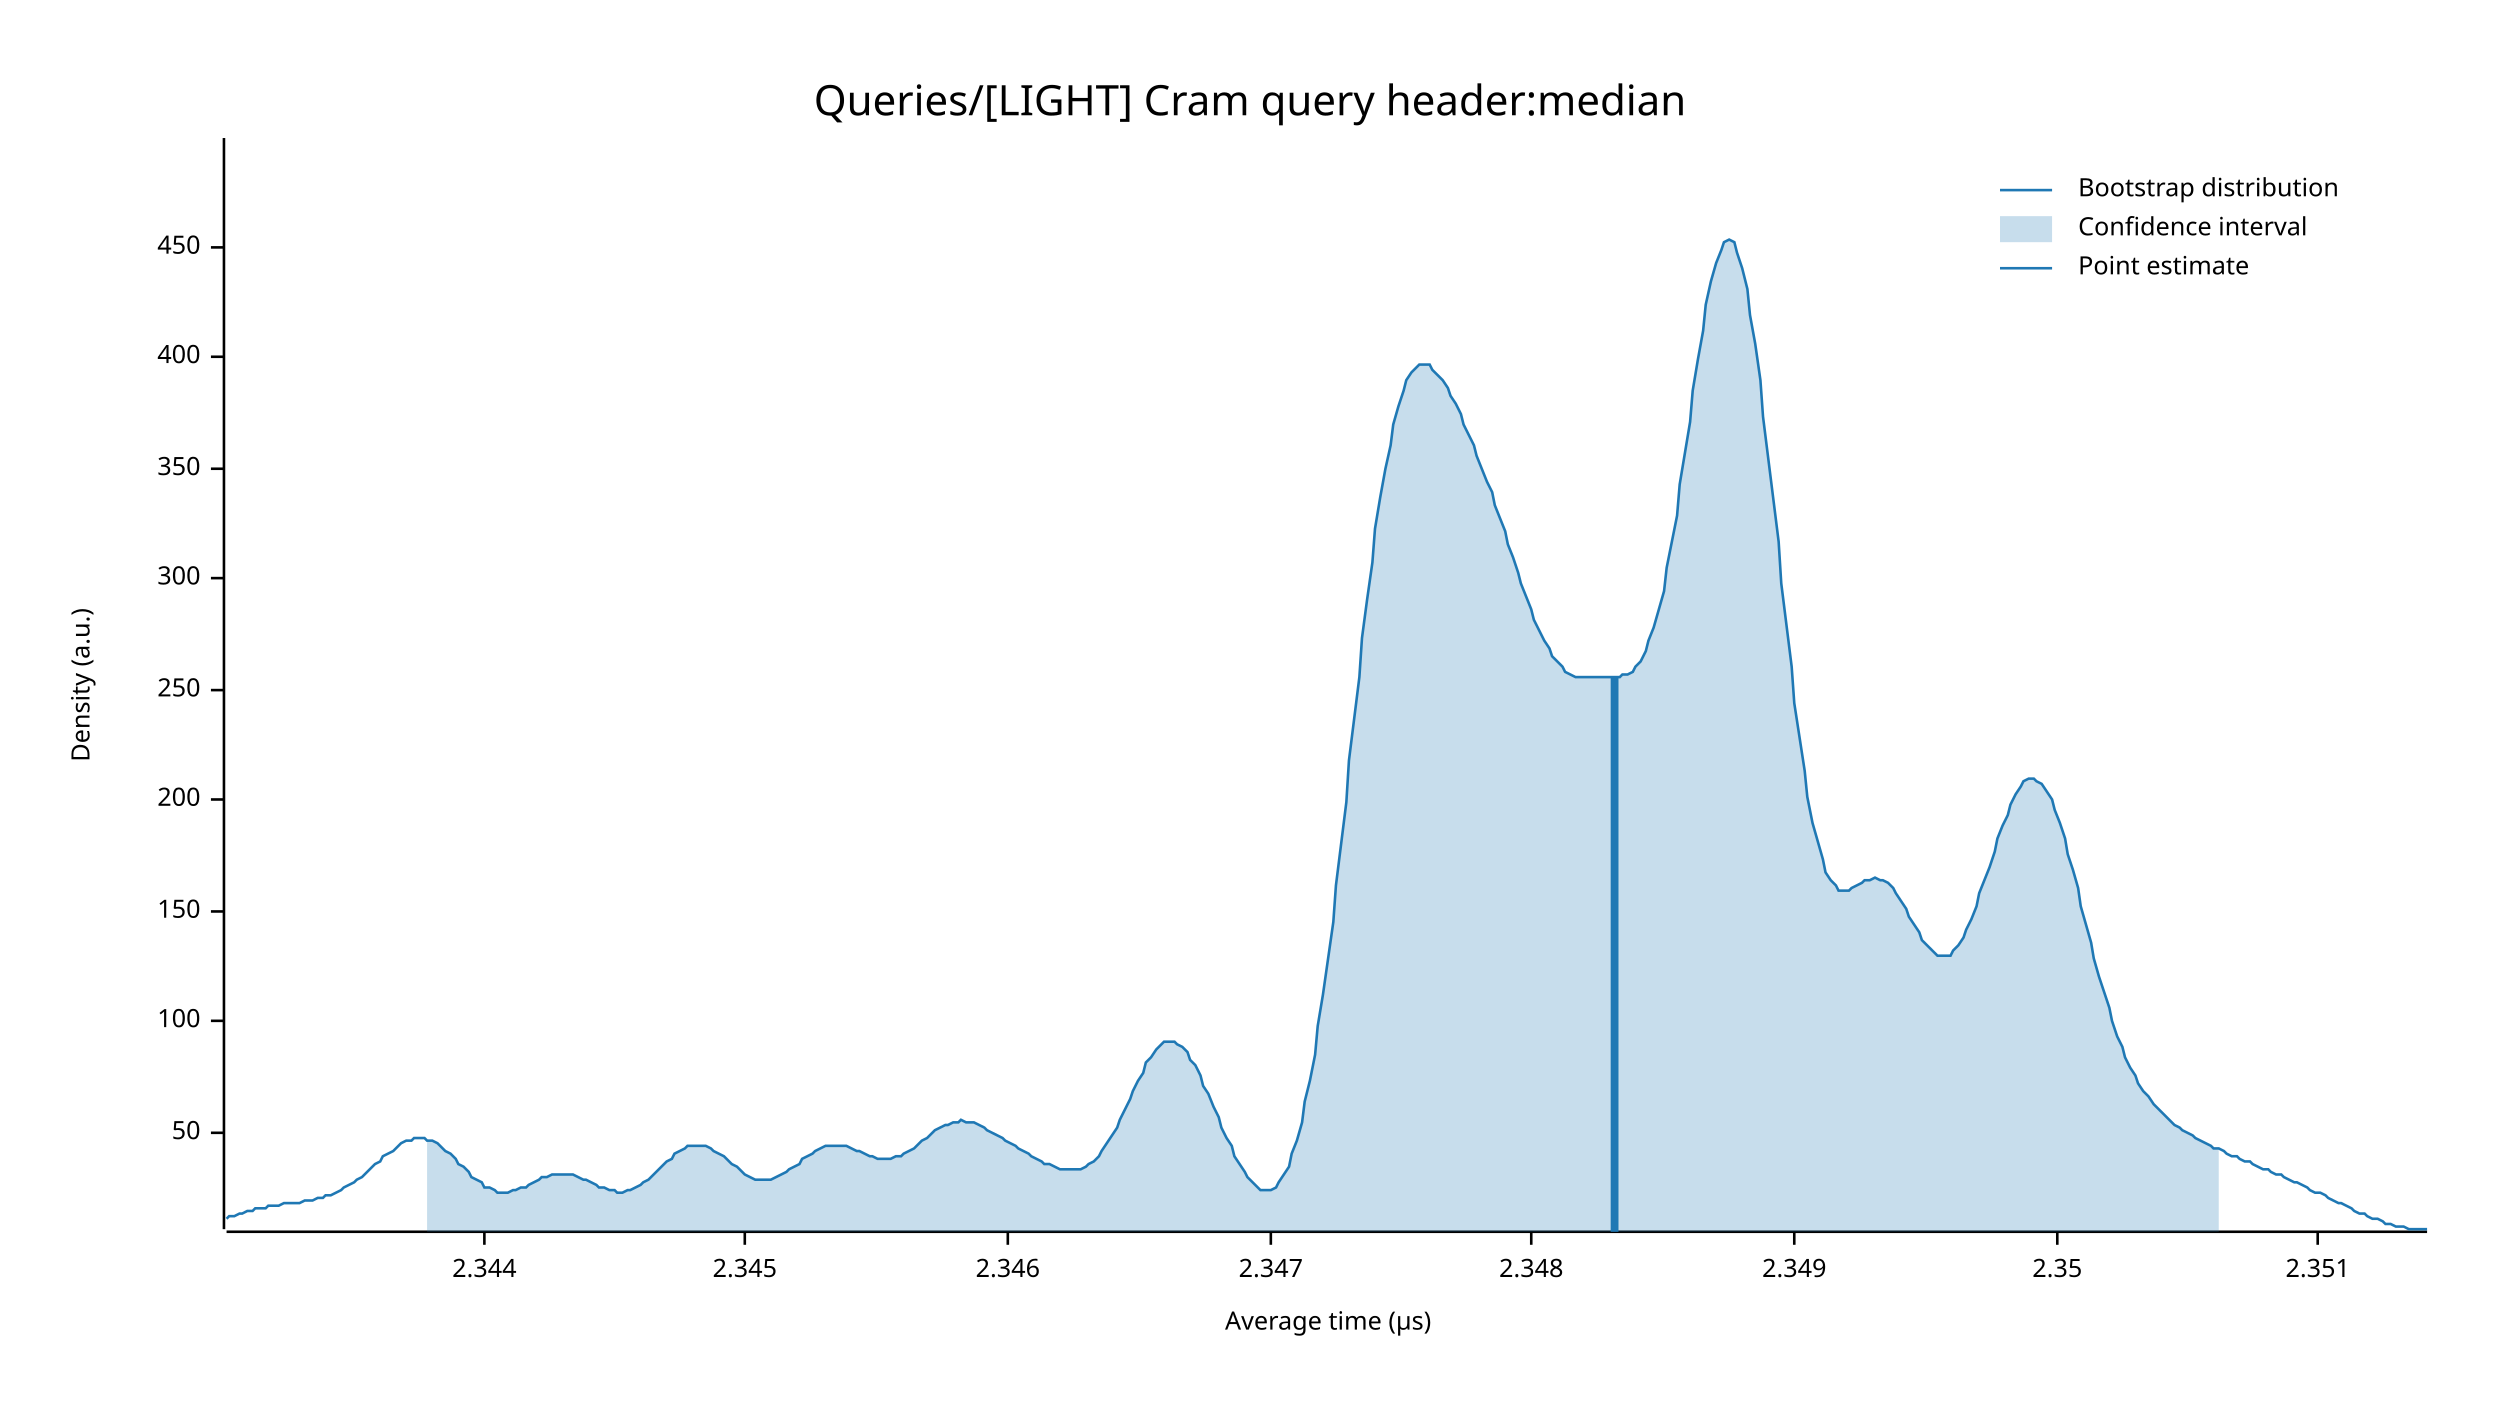
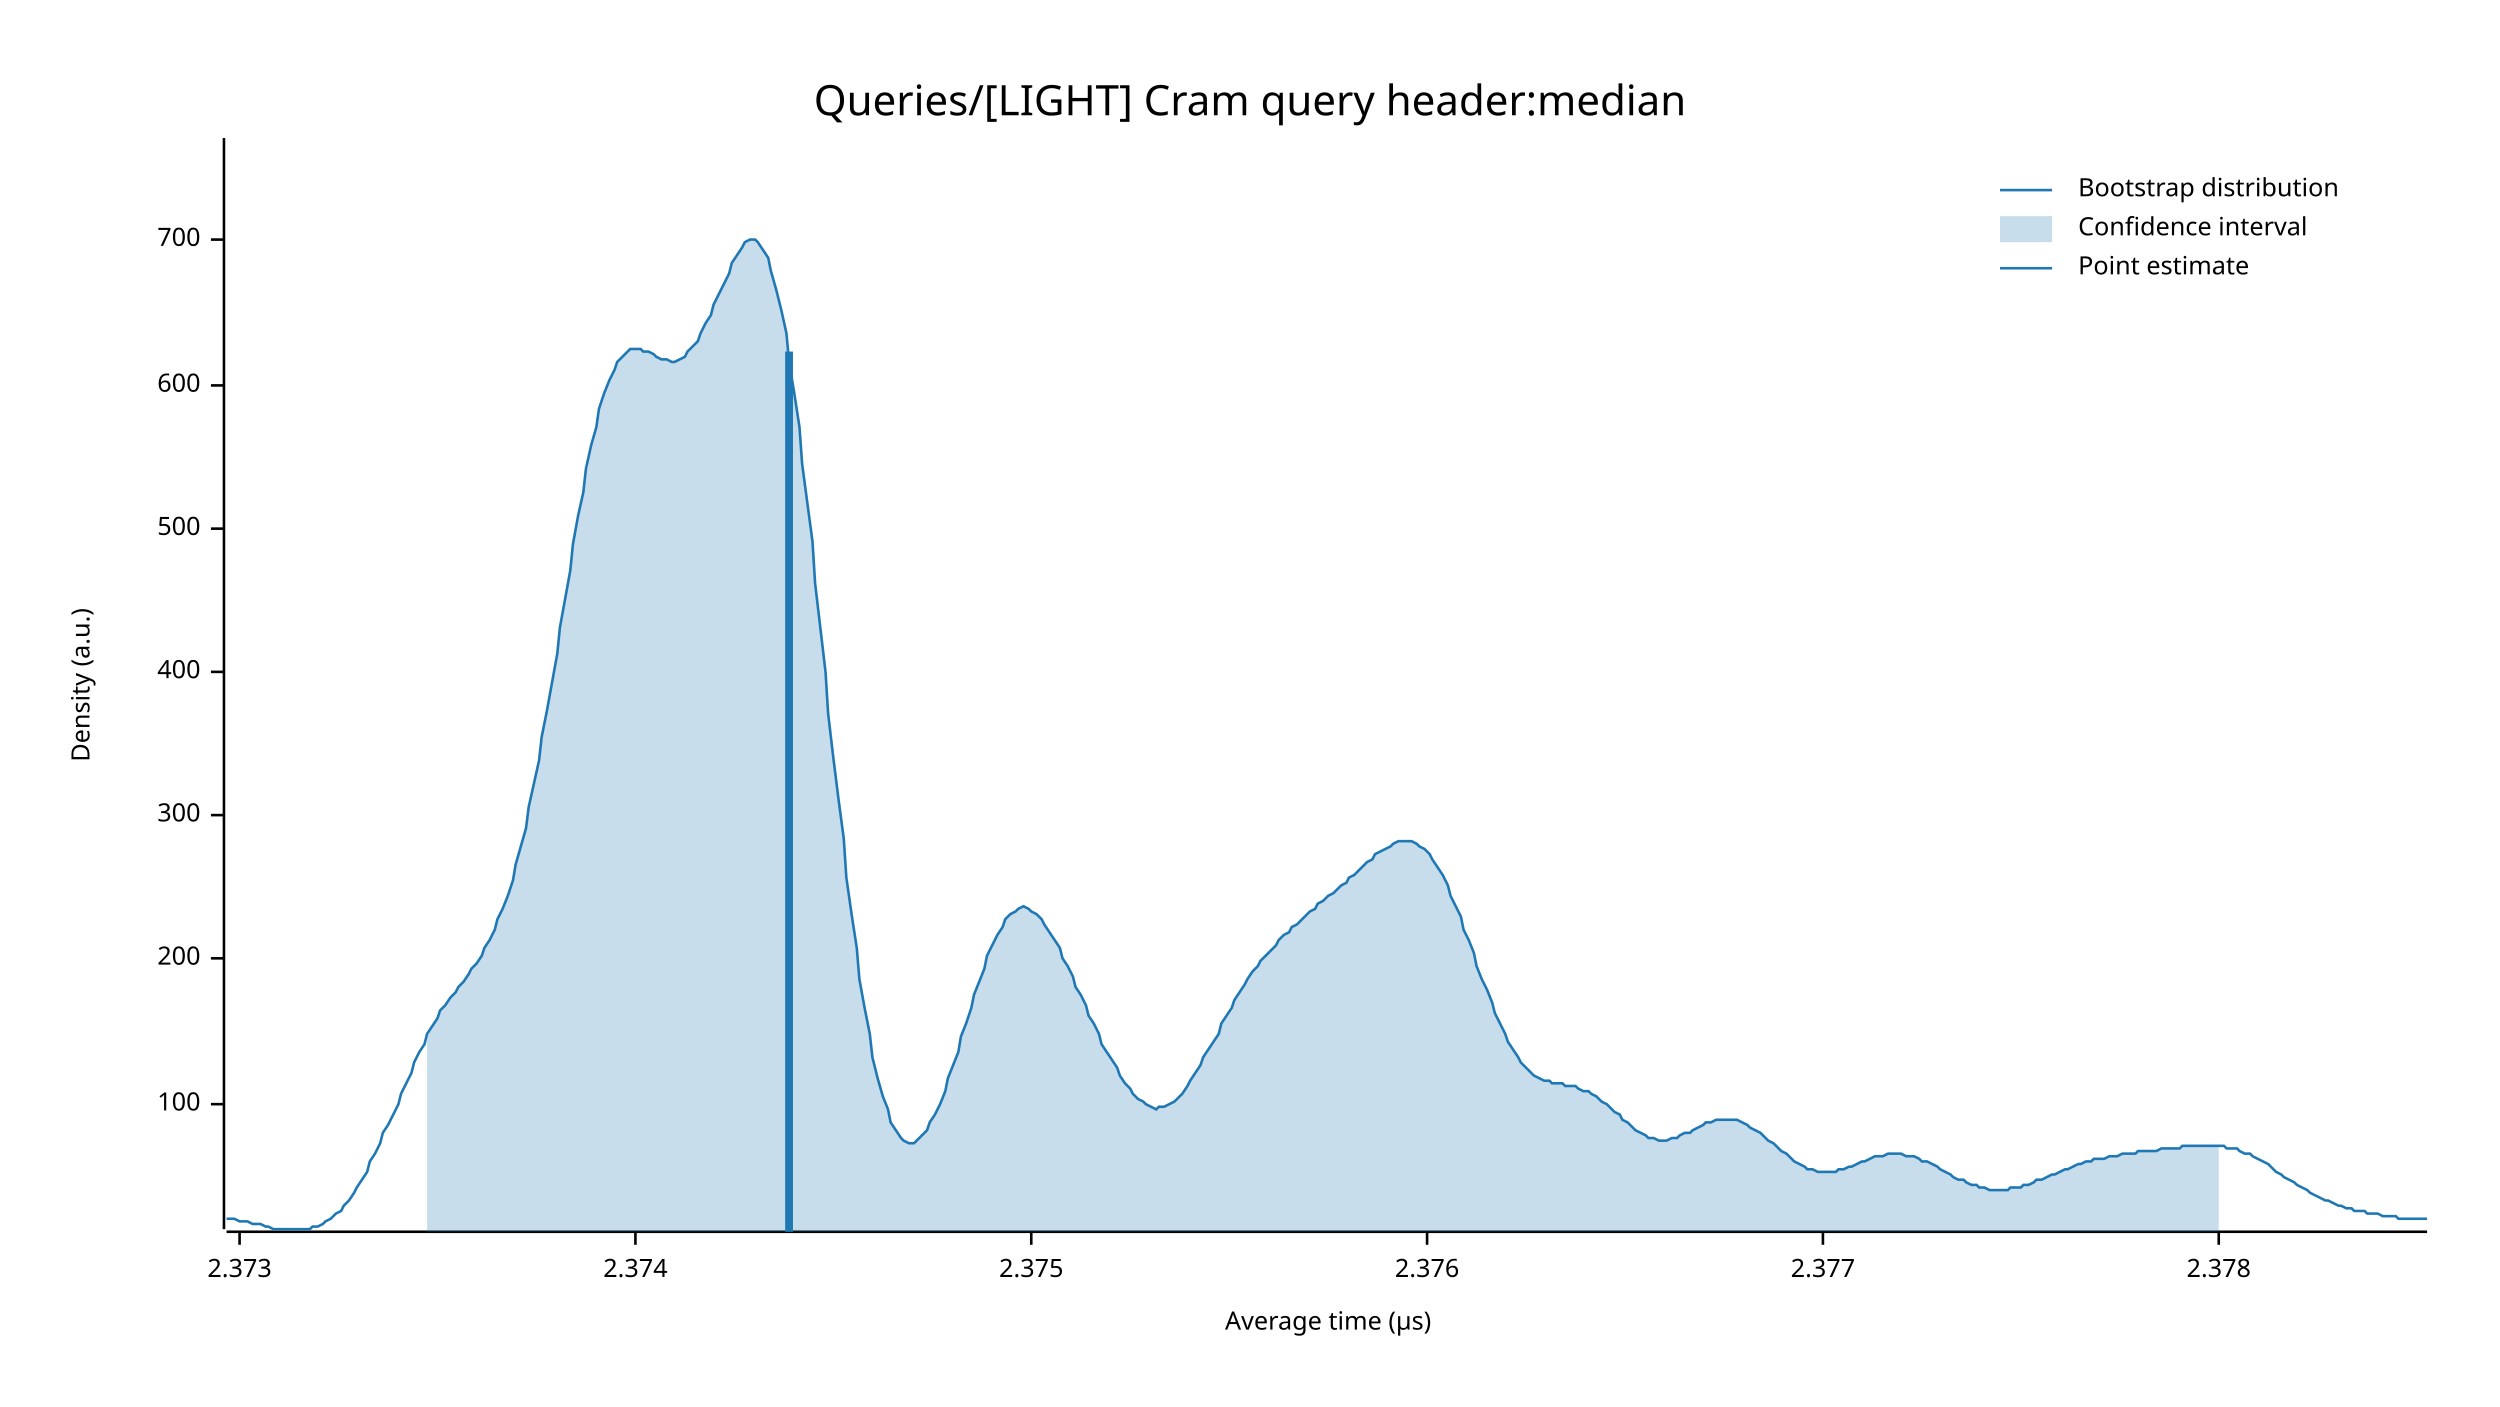
<svg xmlns="http://www.w3.org/2000/svg" width="960" height="540" viewBox="0 0 960 540">
  <text x="480" y="32" dy="0.76em" text-anchor="middle" font-family="sans-serif" font-size="16.129" opacity="1" fill="#000000">
Queries/[LIGHT] Cram query header:median
</text>
  <text x="27" y="263" dy="0.76em" text-anchor="middle" font-family="sans-serif" font-size="9.677" opacity="1" fill="#000000" transform="rotate(270, 27, 263)">
Density (a.u.)
</text>
  <text x="510" y="513" dy="-0.5ex" text-anchor="middle" font-family="sans-serif" font-size="9.677" opacity="1" fill="#000000">
Average time (µs)
</text>
  <polyline fill="none" opacity="1" stroke="#000000" stroke-width="1" points="86,53 86,472 " />
-   <text x="77" y="435" dy="0.5ex" text-anchor="end" font-family="sans-serif" font-size="9.677" opacity="1" fill="#000000">
- 50
- </text>
-   <polyline fill="none" opacity="1" stroke="#000000" stroke-width="1" points="81,435 86,435 " />
-   <text x="77" y="392" dy="0.5ex" text-anchor="end" font-family="sans-serif" font-size="9.677" opacity="1" fill="#000000">
+   <text x="77" y="424" dy="0.5ex" text-anchor="end" font-family="sans-serif" font-size="9.677" opacity="1" fill="#000000">
100
</text>
-   <polyline fill="none" opacity="1" stroke="#000000" stroke-width="1" points="81,392 86,392 " />
-   <text x="77" y="350" dy="0.5ex" text-anchor="end" font-family="sans-serif" font-size="9.677" opacity="1" fill="#000000">
- 150
- </text>
-   <polyline fill="none" opacity="1" stroke="#000000" stroke-width="1" points="81,350 86,350 " />
-   <text x="77" y="307" dy="0.5ex" text-anchor="end" font-family="sans-serif" font-size="9.677" opacity="1" fill="#000000">
+   <polyline fill="none" opacity="1" stroke="#000000" stroke-width="1" points="81,424 86,424 " />
+   <text x="77" y="368" dy="0.5ex" text-anchor="end" font-family="sans-serif" font-size="9.677" opacity="1" fill="#000000">
200
</text>
-   <polyline fill="none" opacity="1" stroke="#000000" stroke-width="1" points="81,307 86,307 " />
-   <text x="77" y="265" dy="0.5ex" text-anchor="end" font-family="sans-serif" font-size="9.677" opacity="1" fill="#000000">
- 250
- </text>
-   <polyline fill="none" opacity="1" stroke="#000000" stroke-width="1" points="81,265 86,265 " />
-   <text x="77" y="222" dy="0.5ex" text-anchor="end" font-family="sans-serif" font-size="9.677" opacity="1" fill="#000000">
+   <polyline fill="none" opacity="1" stroke="#000000" stroke-width="1" points="81,368 86,368 " />
+   <text x="77" y="313" dy="0.5ex" text-anchor="end" font-family="sans-serif" font-size="9.677" opacity="1" fill="#000000">
300
</text>
-   <polyline fill="none" opacity="1" stroke="#000000" stroke-width="1" points="81,222 86,222 " />
-   <text x="77" y="180" dy="0.5ex" text-anchor="end" font-family="sans-serif" font-size="9.677" opacity="1" fill="#000000">
- 350
- </text>
-   <polyline fill="none" opacity="1" stroke="#000000" stroke-width="1" points="81,180 86,180 " />
-   <text x="77" y="137" dy="0.5ex" text-anchor="end" font-family="sans-serif" font-size="9.677" opacity="1" fill="#000000">
+   <polyline fill="none" opacity="1" stroke="#000000" stroke-width="1" points="81,313 86,313 " />
+   <text x="77" y="258" dy="0.5ex" text-anchor="end" font-family="sans-serif" font-size="9.677" opacity="1" fill="#000000">
400
</text>
-   <polyline fill="none" opacity="1" stroke="#000000" stroke-width="1" points="81,137 86,137 " />
-   <text x="77" y="95" dy="0.5ex" text-anchor="end" font-family="sans-serif" font-size="9.677" opacity="1" fill="#000000">
- 450
+   <polyline fill="none" opacity="1" stroke="#000000" stroke-width="1" points="81,258 86,258 " />
+   <text x="77" y="203" dy="0.5ex" text-anchor="end" font-family="sans-serif" font-size="9.677" opacity="1" fill="#000000">
+ 500
</text>
-   <polyline fill="none" opacity="1" stroke="#000000" stroke-width="1" points="81,95 86,95 " />
+   <polyline fill="none" opacity="1" stroke="#000000" stroke-width="1" points="81,203 86,203 " />
+   <text x="77" y="148" dy="0.5ex" text-anchor="end" font-family="sans-serif" font-size="9.677" opacity="1" fill="#000000">
+ 600
+ </text>
+   <polyline fill="none" opacity="1" stroke="#000000" stroke-width="1" points="81,148 86,148 " />
+   <text x="77" y="92" dy="0.5ex" text-anchor="end" font-family="sans-serif" font-size="9.677" opacity="1" fill="#000000">
+ 700
+ </text>
+   <polyline fill="none" opacity="1" stroke="#000000" stroke-width="1" points="81,92 86,92 " />
  <polyline fill="none" opacity="1" stroke="#000000" stroke-width="1" points="87,473 932,473 " />
-   <text x="186" y="483" dy="0.76em" text-anchor="middle" font-family="sans-serif" font-size="9.677" opacity="1" fill="#000000">
- 2.344
+   <text x="92" y="483" dy="0.76em" text-anchor="middle" font-family="sans-serif" font-size="9.677" opacity="1" fill="#000000">
+ 2.373
</text>
-   <polyline fill="none" opacity="1" stroke="#000000" stroke-width="1" points="186,473 186,478 " />
-   <text x="286" y="483" dy="0.76em" text-anchor="middle" font-family="sans-serif" font-size="9.677" opacity="1" fill="#000000">
- 2.345
+   <polyline fill="none" opacity="1" stroke="#000000" stroke-width="1" points="92,473 92,478 " />
+   <text x="244" y="483" dy="0.76em" text-anchor="middle" font-family="sans-serif" font-size="9.677" opacity="1" fill="#000000">
+ 2.374
</text>
-   <polyline fill="none" opacity="1" stroke="#000000" stroke-width="1" points="286,473 286,478 " />
-   <text x="387" y="483" dy="0.76em" text-anchor="middle" font-family="sans-serif" font-size="9.677" opacity="1" fill="#000000">
- 2.346
+   <polyline fill="none" opacity="1" stroke="#000000" stroke-width="1" points="244,473 244,478 " />
+   <text x="396" y="483" dy="0.76em" text-anchor="middle" font-family="sans-serif" font-size="9.677" opacity="1" fill="#000000">
+ 2.375
</text>
-   <polyline fill="none" opacity="1" stroke="#000000" stroke-width="1" points="387,473 387,478 " />
-   <text x="488" y="483" dy="0.76em" text-anchor="middle" font-family="sans-serif" font-size="9.677" opacity="1" fill="#000000">
- 2.347
+   <polyline fill="none" opacity="1" stroke="#000000" stroke-width="1" points="396,473 396,478 " />
+   <text x="548" y="483" dy="0.76em" text-anchor="middle" font-family="sans-serif" font-size="9.677" opacity="1" fill="#000000">
+ 2.376
</text>
-   <polyline fill="none" opacity="1" stroke="#000000" stroke-width="1" points="488,473 488,478 " />
-   <text x="588" y="483" dy="0.76em" text-anchor="middle" font-family="sans-serif" font-size="9.677" opacity="1" fill="#000000">
- 2.348
+   <polyline fill="none" opacity="1" stroke="#000000" stroke-width="1" points="548,473 548,478 " />
+   <text x="700" y="483" dy="0.76em" text-anchor="middle" font-family="sans-serif" font-size="9.677" opacity="1" fill="#000000">
+ 2.377
</text>
-   <polyline fill="none" opacity="1" stroke="#000000" stroke-width="1" points="588,473 588,478 " />
-   <text x="689" y="483" dy="0.76em" text-anchor="middle" font-family="sans-serif" font-size="9.677" opacity="1" fill="#000000">
- 2.349
+   <polyline fill="none" opacity="1" stroke="#000000" stroke-width="1" points="700,473 700,478 " />
+   <text x="852" y="483" dy="0.76em" text-anchor="middle" font-family="sans-serif" font-size="9.677" opacity="1" fill="#000000">
+ 2.378
</text>
-   <polyline fill="none" opacity="1" stroke="#000000" stroke-width="1" points="689,473 689,478 " />
-   <text x="790" y="483" dy="0.76em" text-anchor="middle" font-family="sans-serif" font-size="9.677" opacity="1" fill="#000000">
- 2.35
- </text>
-   <polyline fill="none" opacity="1" stroke="#000000" stroke-width="1" points="790,473 790,478 " />
-   <text x="890" y="483" dy="0.76em" text-anchor="middle" font-family="sans-serif" font-size="9.677" opacity="1" fill="#000000">
- 2.351
- </text>
-   <polyline fill="none" opacity="1" stroke="#000000" stroke-width="1" points="890,473 890,478 " />
-   <polyline fill="none" opacity="1" stroke="#1F78B4" stroke-width="1" points="87,468 88,467 90,467 92,466 93,466 95,465 97,465 98,464 100,464 102,464 103,463 105,463 107,463 109,462 110,462 112,462 114,462 115,462 117,461 119,461 120,461 122,460 124,460 125,459 127,459 129,458 131,457 132,456 134,455 136,454 137,453 139,452 141,450 142,449 144,447 146,446 147,444 149,443 151,442 153,440 154,439 156,438 158,438 159,437 161,437 163,437 164,438 166,438 168,439 169,440 171,442 173,443 175,445 176,447 178,448 180,450 181,452 183,453 185,454 186,456 188,456 190,457 191,458 193,458 195,458 197,457 198,457 200,456 202,456 203,455 205,454 207,453 208,452 210,452 212,451 214,451 215,451 217,451 219,451 220,451 222,452 224,453 225,453 227,454 229,455 230,456 232,456 234,457 236,457 237,458 239,458 241,457 242,457 244,456 246,455 247,454 249,453 251,451 252,450 254,448 256,446 258,445 259,443 261,442 263,441 264,440 266,440 268,440 269,440 271,440 273,441 274,442 276,443 278,444 280,446 281,447 283,448 285,450 286,451 288,452 290,453 291,453 293,453 295,453 296,453 298,452 300,451 302,450 303,449 305,448 307,447 308,445 310,444 312,443 313,442 315,441 317,440 318,440 320,440 322,440 324,440 325,440 327,441 329,442 330,442 332,443 334,444 335,444 337,445 339,445 341,445 342,445 344,444 346,444 347,443 349,442 351,441 352,440 354,438 356,437 357,436 359,434 361,433 363,432 364,432 366,431 368,431 369,430 371,431 373,431 374,431 376,432 378,433 379,434 381,435 383,436 385,437 386,438 388,439 390,440 391,441 393,442 395,443 396,444 398,445 400,446 401,447 403,447 405,448 407,449 408,449 410,449 412,449 413,449 415,449 417,448 418,447 420,446 422,444 423,442 425,439 427,436 429,433 430,430 432,426 434,422 435,419 437,415 439,412 440,408 442,406 444,403 445,402 447,400 449,400 451,400 452,401 454,402 456,404 457,407 459,409 461,413 462,417 464,420 466,425 468,429 469,433 471,437 473,440 474,444 476,447 478,450 479,452 481,454 483,456 484,457 486,457 488,457 490,456 491,454 493,451 495,448 496,443 498,438 500,431 501,423 503,415 505,405 506,394 508,382 510,368 512,354 513,340 515,324 517,308 518,292 520,276 522,260 523,245 525,230 527,216 528,203 530,191 532,180 534,171 535,163 537,156 539,150 540,146 542,143 544,141 545,140 547,140 549,140 550,142 552,144 554,146 556,149 557,152 559,155 561,159 562,163 564,167 566,171 567,175 569,180 571,185 573,189 574,194 576,199 578,204 579,209 581,214 583,220 584,224 586,229 588,234 589,238 591,242 593,246 595,249 596,252 598,254 600,256 601,258 603,259 605,260 606,260 608,260 610,260 611,260 613,260 615,260 617,260 618,260 620,260 622,260 623,259 625,259 627,258 628,256 630,254 632,250 633,246 635,241 637,234 639,227 640,218 642,208 644,198 645,186 647,174 649,162 650,150 652,138 654,127 655,117 657,108 659,101 661,96 662,93 664,92 666,93 667,97 669,103 671,111 672,121 674,132 676,146 677,160 679,176 681,192 683,208 684,224 686,240 688,256 689,270 691,283 693,296 694,306 696,316 698,323 700,330 701,335 703,338 705,340 706,342 708,342 710,342 711,341 713,340 715,339 716,338 718,338 720,337 722,338 723,338 725,339 727,341 728,343 730,346 732,349 733,352 735,355 737,358 738,361 740,363 742,365 744,367 745,367 747,367 749,367 750,365 752,363 754,360 755,357 757,353 759,348 760,343 762,338 764,333 766,327 767,322 769,317 771,313 772,309 774,305 776,302 777,300 779,299 781,299 782,300 784,301 786,304 788,307 789,311 791,316 793,322 794,328 796,334 798,341 799,348 801,355 803,362 804,368 806,375 808,381 810,387 811,392 813,398 815,402 816,406 818,410 820,413 821,416 823,419 825,421 827,424 828,425 830,427 832,429 833,430 835,432 837,433 838,434 840,435 842,436 843,437 845,438 847,439 849,440 850,441 852,441 854,442 855,443 857,444 859,444 860,445 862,446 864,446 865,447 867,448 869,449 871,449 872,450 874,451 876,451 877,452 879,453 881,454 882,454 884,455 886,456 887,457 889,458 891,458 893,459 894,460 896,461 898,462 899,462 901,463 903,464 904,465 906,466 908,466 909,467 911,468 913,468 915,469 916,470 918,470 920,471 921,471 923,471 925,472 926,472 928,472 930,472 932,472 " />
-   <polygon opacity="0.25" fill="#1F78B4" points="164,438 166,438 168,439 169,440 171,442 173,443 175,445 176,447 178,448 180,450 181,452 183,453 185,454 186,456 188,456 190,457 191,458 193,458 195,458 197,457 198,457 200,456 202,456 203,455 205,454 207,453 208,452 210,452 212,451 214,451 215,451 217,451 219,451 220,451 222,452 224,453 225,453 227,454 229,455 230,456 232,456 234,457 236,457 237,458 239,458 241,457 242,457 244,456 246,455 247,454 249,453 251,451 252,450 254,448 256,446 258,445 259,443 261,442 263,441 264,440 266,440 268,440 269,440 271,440 273,441 274,442 276,443 278,444 280,446 281,447 283,448 285,450 286,451 288,452 290,453 291,453 293,453 295,453 296,453 298,452 300,451 302,450 303,449 305,448 307,447 308,445 310,444 312,443 313,442 315,441 317,440 318,440 320,440 322,440 324,440 325,440 327,441 329,442 330,442 332,443 334,444 335,444 337,445 339,445 341,445 342,445 344,444 346,444 347,443 349,442 351,441 352,440 354,438 356,437 357,436 359,434 361,433 363,432 364,432 366,431 368,431 369,430 371,431 373,431 374,431 376,432 378,433 379,434 381,435 383,436 385,437 386,438 388,439 390,440 391,441 393,442 395,443 396,444 398,445 400,446 401,447 403,447 405,448 407,449 408,449 410,449 412,449 413,449 415,449 417,448 418,447 420,446 422,444 423,442 425,439 427,436 429,433 430,430 432,426 434,422 435,419 437,415 439,412 440,408 442,406 444,403 445,402 447,400 449,400 451,400 452,401 454,402 456,404 457,407 459,409 461,413 462,417 464,420 466,425 468,429 469,433 471,437 473,440 474,444 476,447 478,450 479,452 481,454 483,456 484,457 486,457 488,457 490,456 491,454 493,451 495,448 496,443 498,438 500,431 501,423 503,415 505,405 506,394 508,382 510,368 512,354 513,340 515,324 517,308 518,292 520,276 522,260 523,245 525,230 527,216 528,203 530,191 532,180 534,171 535,163 537,156 539,150 540,146 542,143 544,141 545,140 547,140 549,140 550,142 552,144 554,146 556,149 557,152 559,155 561,159 562,163 564,167 566,171 567,175 569,180 571,185 573,189 574,194 576,199 578,204 579,209 581,214 583,220 584,224 586,229 588,234 589,238 591,242 593,246 595,249 596,252 598,254 600,256 601,258 603,259 605,260 606,260 608,260 610,260 611,260 613,260 615,260 617,260 618,260 620,260 622,260 623,259 625,259 627,258 628,256 630,254 632,250 633,246 635,241 637,234 639,227 640,218 642,208 644,198 645,186 647,174 649,162 650,150 652,138 654,127 655,117 657,108 659,101 661,96 662,93 664,92 666,93 667,97 669,103 671,111 672,121 674,132 676,146 677,160 679,176 681,192 683,208 684,224 686,240 688,256 689,270 691,283 693,296 694,306 696,316 698,323 700,330 701,335 703,338 705,340 706,342 708,342 710,342 711,341 713,340 715,339 716,338 718,338 720,337 722,338 723,338 725,339 727,341 728,343 730,346 732,349 733,352 735,355 737,358 738,361 740,363 742,365 744,367 745,367 747,367 749,367 750,365 752,363 754,360 755,357 757,353 759,348 760,343 762,338 764,333 766,327 767,322 769,317 771,313 772,309 774,305 776,302 777,300 779,299 781,299 782,300 784,301 786,304 788,307 789,311 791,316 793,322 794,328 796,334 798,341 799,348 801,355 803,362 804,368 806,375 808,381 810,387 811,392 813,398 815,402 816,406 818,410 820,413 821,416 823,419 825,421 827,424 828,425 830,427 832,429 833,430 835,432 837,433 838,434 840,435 842,436 843,437 845,438 847,439 849,440 850,441 852,441 852,473 164,473 " />
-   <polyline fill="none" opacity="1" stroke="#1F78B4" stroke-width="3" points="620,473 620,260 " />
+   <polyline fill="none" opacity="1" stroke="#000000" stroke-width="1" points="852,473 852,478 " />
+   <polyline fill="none" opacity="1" stroke="#1F78B4" stroke-width="1" points="87,468 88,468 90,468 92,469 93,469 95,469 97,470 98,470 100,470 102,471 103,471 105,472 107,472 109,472 110,472 112,472 114,472 115,472 117,472 119,472 120,471 122,471 124,470 125,469 127,468 129,466 131,465 132,463 134,461 136,458 137,456 139,453 141,450 142,446 144,443 146,439 147,435 149,432 151,428 153,424 154,420 156,416 158,412 159,408 161,404 163,401 164,397 166,394 168,391 169,388 171,386 173,383 175,381 176,379 178,377 180,374 181,372 183,370 185,367 186,364 188,361 190,357 191,353 193,349 195,344 197,338 198,332 200,325 202,318 203,310 205,301 207,292 208,283 210,273 212,262 214,251 215,241 217,230 219,219 220,209 222,198 224,189 225,180 227,171 229,164 230,157 232,151 234,146 236,142 237,139 239,137 241,135 242,134 244,134 246,134 247,135 249,135 251,136 252,137 254,138 256,138 258,139 259,139 261,138 263,137 264,135 266,133 268,131 269,128 271,124 273,121 274,117 276,113 278,109 280,105 281,101 283,98 285,95 286,93 288,92 290,92 291,93 293,96 295,99 296,104 298,111 300,119 302,128 303,139 305,151 307,164 308,178 310,193 312,208 313,224 315,241 317,258 318,274 320,291 322,307 324,322 325,337 327,351 329,364 330,376 332,387 334,397 335,406 337,414 339,421 341,426 342,431 344,434 346,437 347,438 349,439 351,439 352,438 354,436 356,434 357,431 359,428 361,424 363,419 364,414 366,409 368,404 369,398 371,393 373,387 374,382 376,377 378,372 379,367 381,363 383,359 385,356 386,353 388,351 390,350 391,349 393,348 395,349 396,350 398,351 400,353 401,355 403,358 405,361 407,364 408,368 410,371 412,375 413,379 415,382 417,386 418,390 420,393 422,397 423,401 425,404 427,407 429,410 430,413 432,416 434,418 435,420 437,422 439,423 440,424 442,425 444,426 445,425 447,425 449,424 451,423 452,422 454,420 456,417 457,415 459,412 461,409 462,406 464,403 466,400 468,397 469,393 471,390 473,387 474,384 476,381 478,378 479,376 481,373 483,371 484,369 486,367 488,365 490,363 491,361 493,359 495,358 496,356 498,355 500,353 501,352 503,350 505,349 506,347 508,346 510,344 512,343 513,342 515,340 517,339 518,337 520,336 522,334 523,333 525,331 527,330 528,328 530,327 532,326 534,325 535,324 537,323 539,323 540,323 542,323 544,324 545,325 547,326 549,328 550,330 552,333 554,336 556,340 557,344 559,348 561,352 562,357 564,361 566,366 567,371 569,376 571,380 573,385 574,389 576,393 578,397 579,400 581,403 583,406 584,408 586,410 588,412 589,413 591,414 593,415 595,415 596,416 598,416 600,416 601,417 603,417 605,417 606,418 608,419 610,419 611,420 613,421 615,423 617,424 618,425 620,427 622,428 623,430 625,431 627,433 628,434 630,435 632,436 633,437 635,437 637,438 639,438 640,438 642,437 644,437 645,436 647,435 649,435 650,434 652,433 654,432 655,431 657,431 659,430 661,430 662,430 664,430 666,430 667,430 669,431 671,432 672,433 674,434 676,435 677,436 679,438 681,439 683,441 684,442 686,443 688,445 689,446 691,447 693,448 694,449 696,449 698,450 700,450 701,450 703,450 705,450 706,449 708,449 710,448 711,448 713,447 715,446 716,446 718,445 720,444 722,444 723,444 725,443 727,443 728,443 730,443 732,444 733,444 735,444 737,445 738,446 740,446 742,447 744,448 745,449 747,450 749,451 750,452 752,453 754,453 755,454 757,455 759,455 760,456 762,456 764,457 766,457 767,457 769,457 771,457 772,456 774,456 776,456 777,455 779,455 781,454 782,453 784,453 786,452 788,451 789,451 791,450 793,449 794,449 796,448 798,447 799,447 801,446 803,446 804,445 806,445 808,445 810,444 811,444 813,444 815,443 816,443 818,443 820,443 821,442 823,442 825,442 827,442 828,442 830,441 832,441 833,441 835,441 837,441 838,440 840,440 842,440 843,440 845,440 847,440 849,440 850,440 852,440 854,440 855,441 857,441 859,441 860,442 862,443 864,443 865,444 867,445 869,446 871,447 872,448 874,450 876,451 877,452 879,453 881,454 882,455 884,456 886,457 887,458 889,459 891,460 893,461 894,461 896,462 898,463 899,463 901,464 903,464 904,465 906,465 908,465 909,466 911,466 913,466 915,467 916,467 918,467 920,467 921,468 923,468 925,468 926,468 928,468 930,468 932,468 " />
+   <polygon opacity="0.25" fill="#1F78B4" points="164,397 166,394 168,391 169,388 171,386 173,383 175,381 176,379 178,377 180,374 181,372 183,370 185,367 186,364 188,361 190,357 191,353 193,349 195,344 197,338 198,332 200,325 202,318 203,310 205,301 207,292 208,283 210,273 212,262 214,251 215,241 217,230 219,219 220,209 222,198 224,189 225,180 227,171 229,164 230,157 232,151 234,146 236,142 237,139 239,137 241,135 242,134 244,134 246,134 247,135 249,135 251,136 252,137 254,138 256,138 258,139 259,139 261,138 263,137 264,135 266,133 268,131 269,128 271,124 273,121 274,117 276,113 278,109 280,105 281,101 283,98 285,95 286,93 288,92 290,92 291,93 293,96 295,99 296,104 298,111 300,119 302,128 303,139 305,151 307,164 308,178 310,193 312,208 313,224 315,241 317,258 318,274 320,291 322,307 324,322 325,337 327,351 329,364 330,376 332,387 334,397 335,406 337,414 339,421 341,426 342,431 344,434 346,437 347,438 349,439 351,439 352,438 354,436 356,434 357,431 359,428 361,424 363,419 364,414 366,409 368,404 369,398 371,393 373,387 374,382 376,377 378,372 379,367 381,363 383,359 385,356 386,353 388,351 390,350 391,349 393,348 395,349 396,350 398,351 400,353 401,355 403,358 405,361 407,364 408,368 410,371 412,375 413,379 415,382 417,386 418,390 420,393 422,397 423,401 425,404 427,407 429,410 430,413 432,416 434,418 435,420 437,422 439,423 440,424 442,425 444,426 445,425 447,425 449,424 451,423 452,422 454,420 456,417 457,415 459,412 461,409 462,406 464,403 466,400 468,397 469,393 471,390 473,387 474,384 476,381 478,378 479,376 481,373 483,371 484,369 486,367 488,365 490,363 491,361 493,359 495,358 496,356 498,355 500,353 501,352 503,350 505,349 506,347 508,346 510,344 512,343 513,342 515,340 517,339 518,337 520,336 522,334 523,333 525,331 527,330 528,328 530,327 532,326 534,325 535,324 537,323 539,323 540,323 542,323 544,324 545,325 547,326 549,328 550,330 552,333 554,336 556,340 557,344 559,348 561,352 562,357 564,361 566,366 567,371 569,376 571,380 573,385 574,389 576,393 578,397 579,400 581,403 583,406 584,408 586,410 588,412 589,413 591,414 593,415 595,415 596,416 598,416 600,416 601,417 603,417 605,417 606,418 608,419 610,419 611,420 613,421 615,423 617,424 618,425 620,427 622,428 623,430 625,431 627,433 628,434 630,435 632,436 633,437 635,437 637,438 639,438 640,438 642,437 644,437 645,436 647,435 649,435 650,434 652,433 654,432 655,431 657,431 659,430 661,430 662,430 664,430 666,430 667,430 669,431 671,432 672,433 674,434 676,435 677,436 679,438 681,439 683,441 684,442 686,443 688,445 689,446 691,447 693,448 694,449 696,449 698,450 700,450 701,450 703,450 705,450 706,449 708,449 710,448 711,448 713,447 715,446 716,446 718,445 720,444 722,444 723,444 725,443 727,443 728,443 730,443 732,444 733,444 735,444 737,445 738,446 740,446 742,447 744,448 745,449 747,450 749,451 750,452 752,453 754,453 755,454 757,455 759,455 760,456 762,456 764,457 766,457 767,457 769,457 771,457 772,456 774,456 776,456 777,455 779,455 781,454 782,453 784,453 786,452 788,451 789,451 791,450 793,449 794,449 796,448 798,447 799,447 801,446 803,446 804,445 806,445 808,445 810,444 811,444 813,444 815,443 816,443 818,443 820,443 821,442 823,442 825,442 827,442 828,442 830,441 832,441 833,441 835,441 837,441 838,440 840,440 842,440 843,440 845,440 847,440 849,440 850,440 852,440 852,473 164,473 " />
+   <polyline fill="none" opacity="1" stroke="#1F78B4" stroke-width="3" points="303,473 303,135 " />
  <text x="798" y="68" dy="0.76em" text-anchor="start" font-family="sans-serif" font-size="9.677" opacity="1" fill="#000000">
Bootstrap distribution
</text>
  <text x="798" y="83" dy="0.76em" text-anchor="start" font-family="sans-serif" font-size="9.677" opacity="1" fill="#000000">
Confidence interval
</text>
  <text x="798" y="98" dy="0.76em" text-anchor="start" font-family="sans-serif" font-size="9.677" opacity="1" fill="#000000">
Point estimate
</text>
  <polyline fill="none" opacity="1" stroke="#1F78B4" stroke-width="1" points="768,73 788,73 " />
  <rect x="768" y="83" width="20" height="10" opacity="0.25" fill="#1F78B4" stroke="none" />
  <polyline fill="none" opacity="1" stroke="#1F78B4" stroke-width="1" points="768,103 788,103 " />
</svg>
